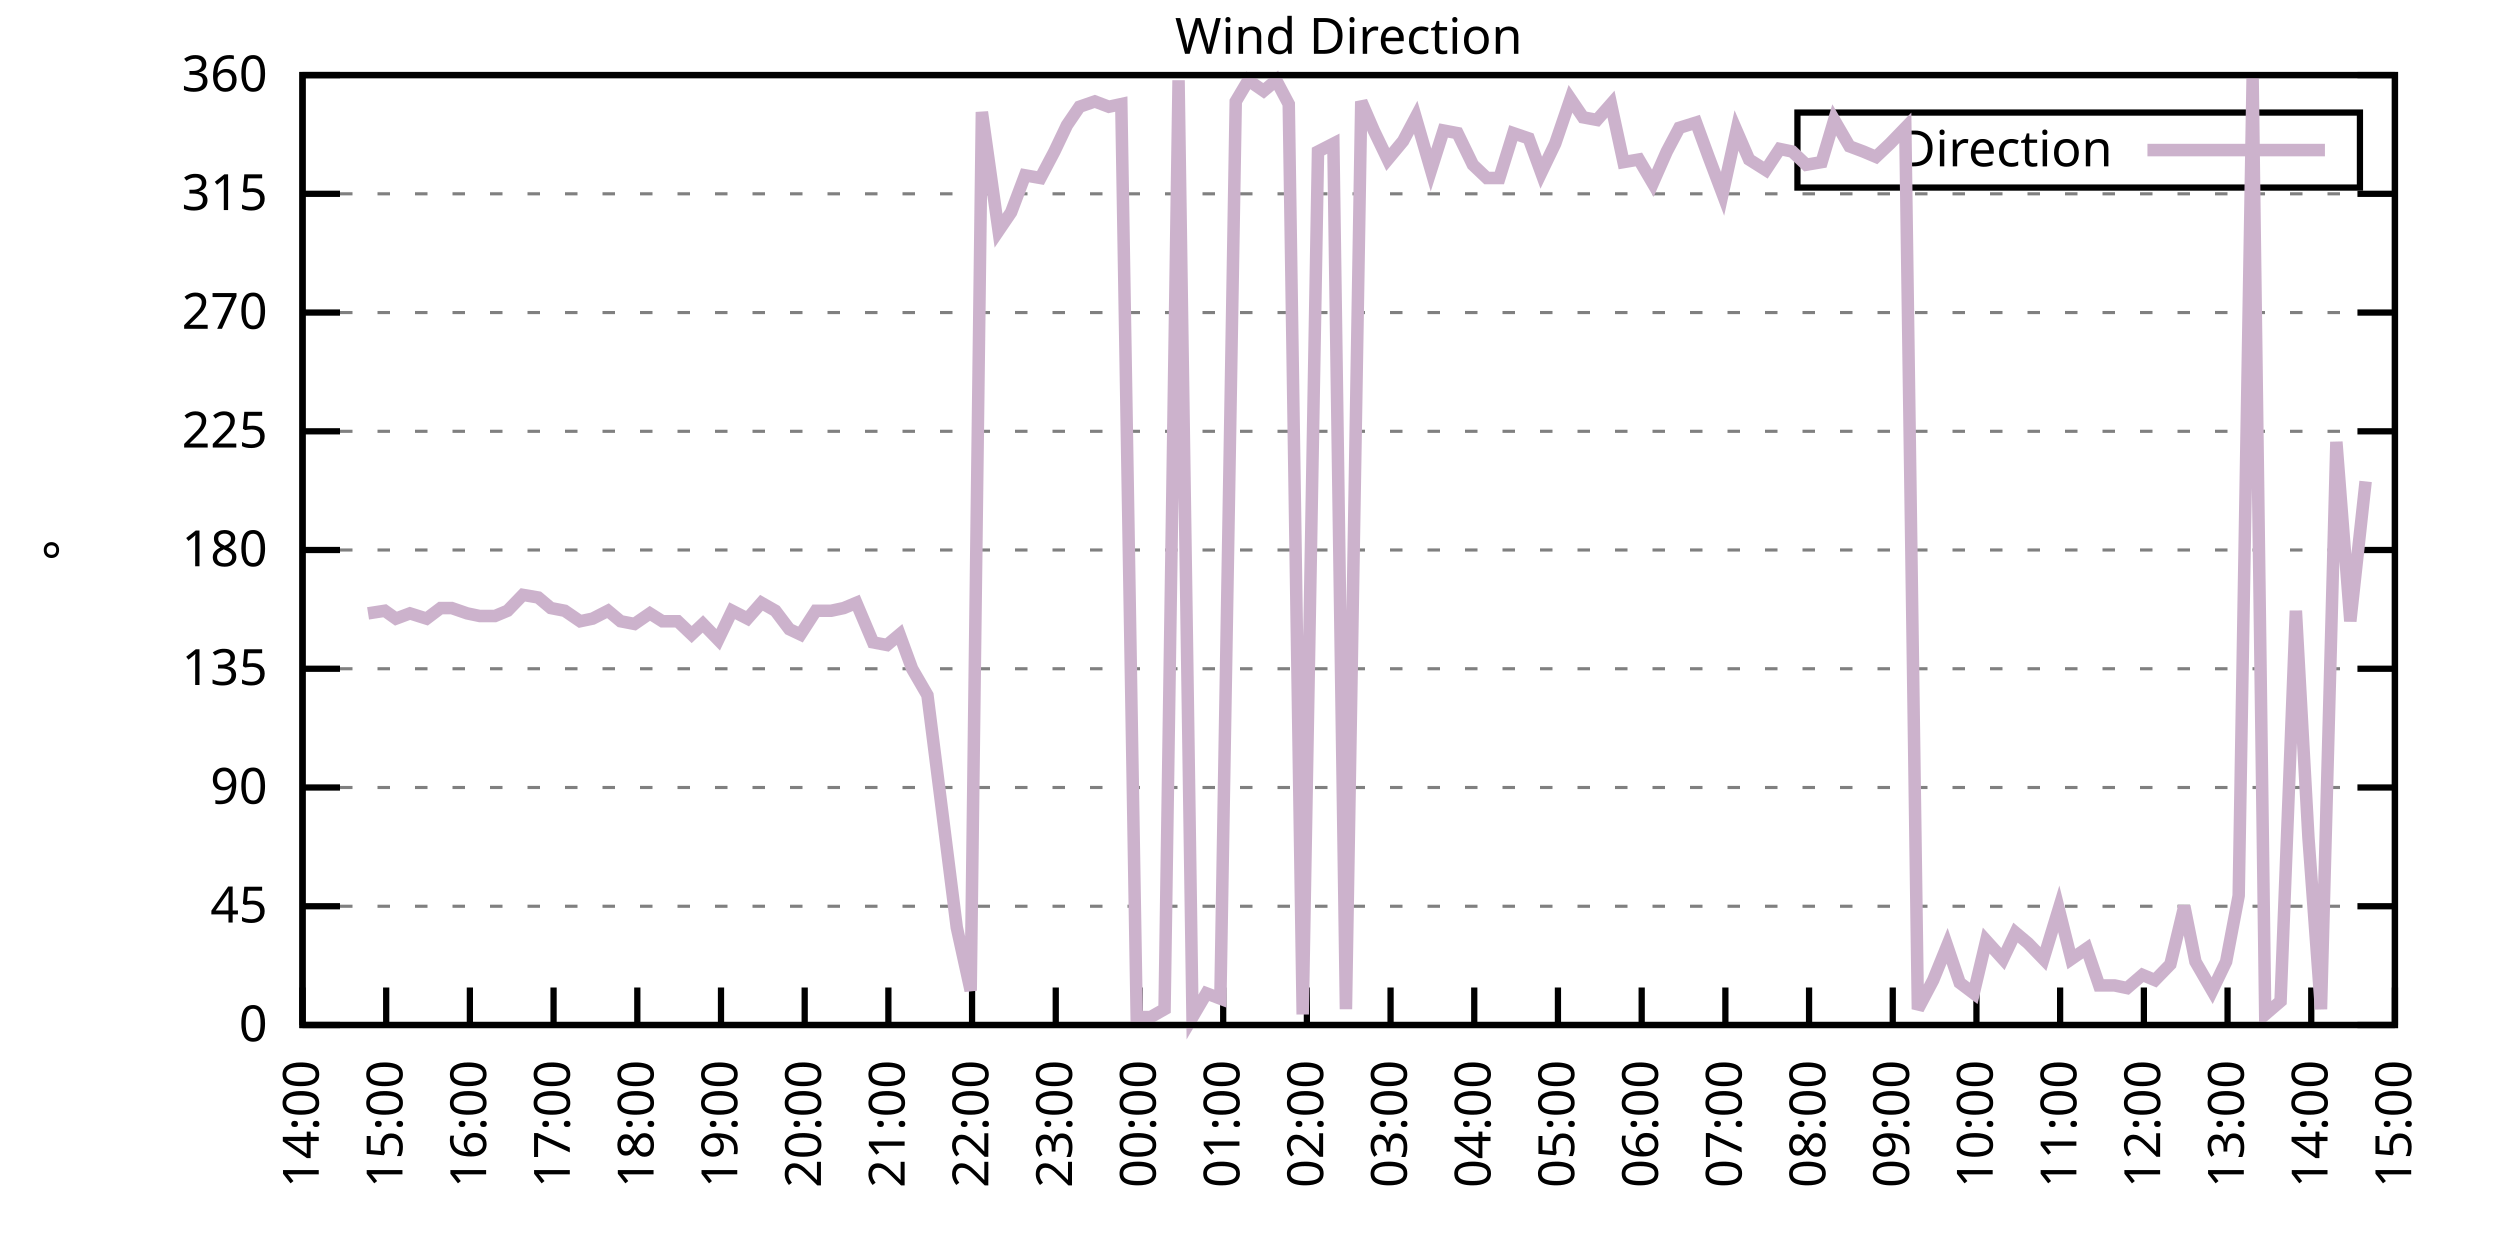
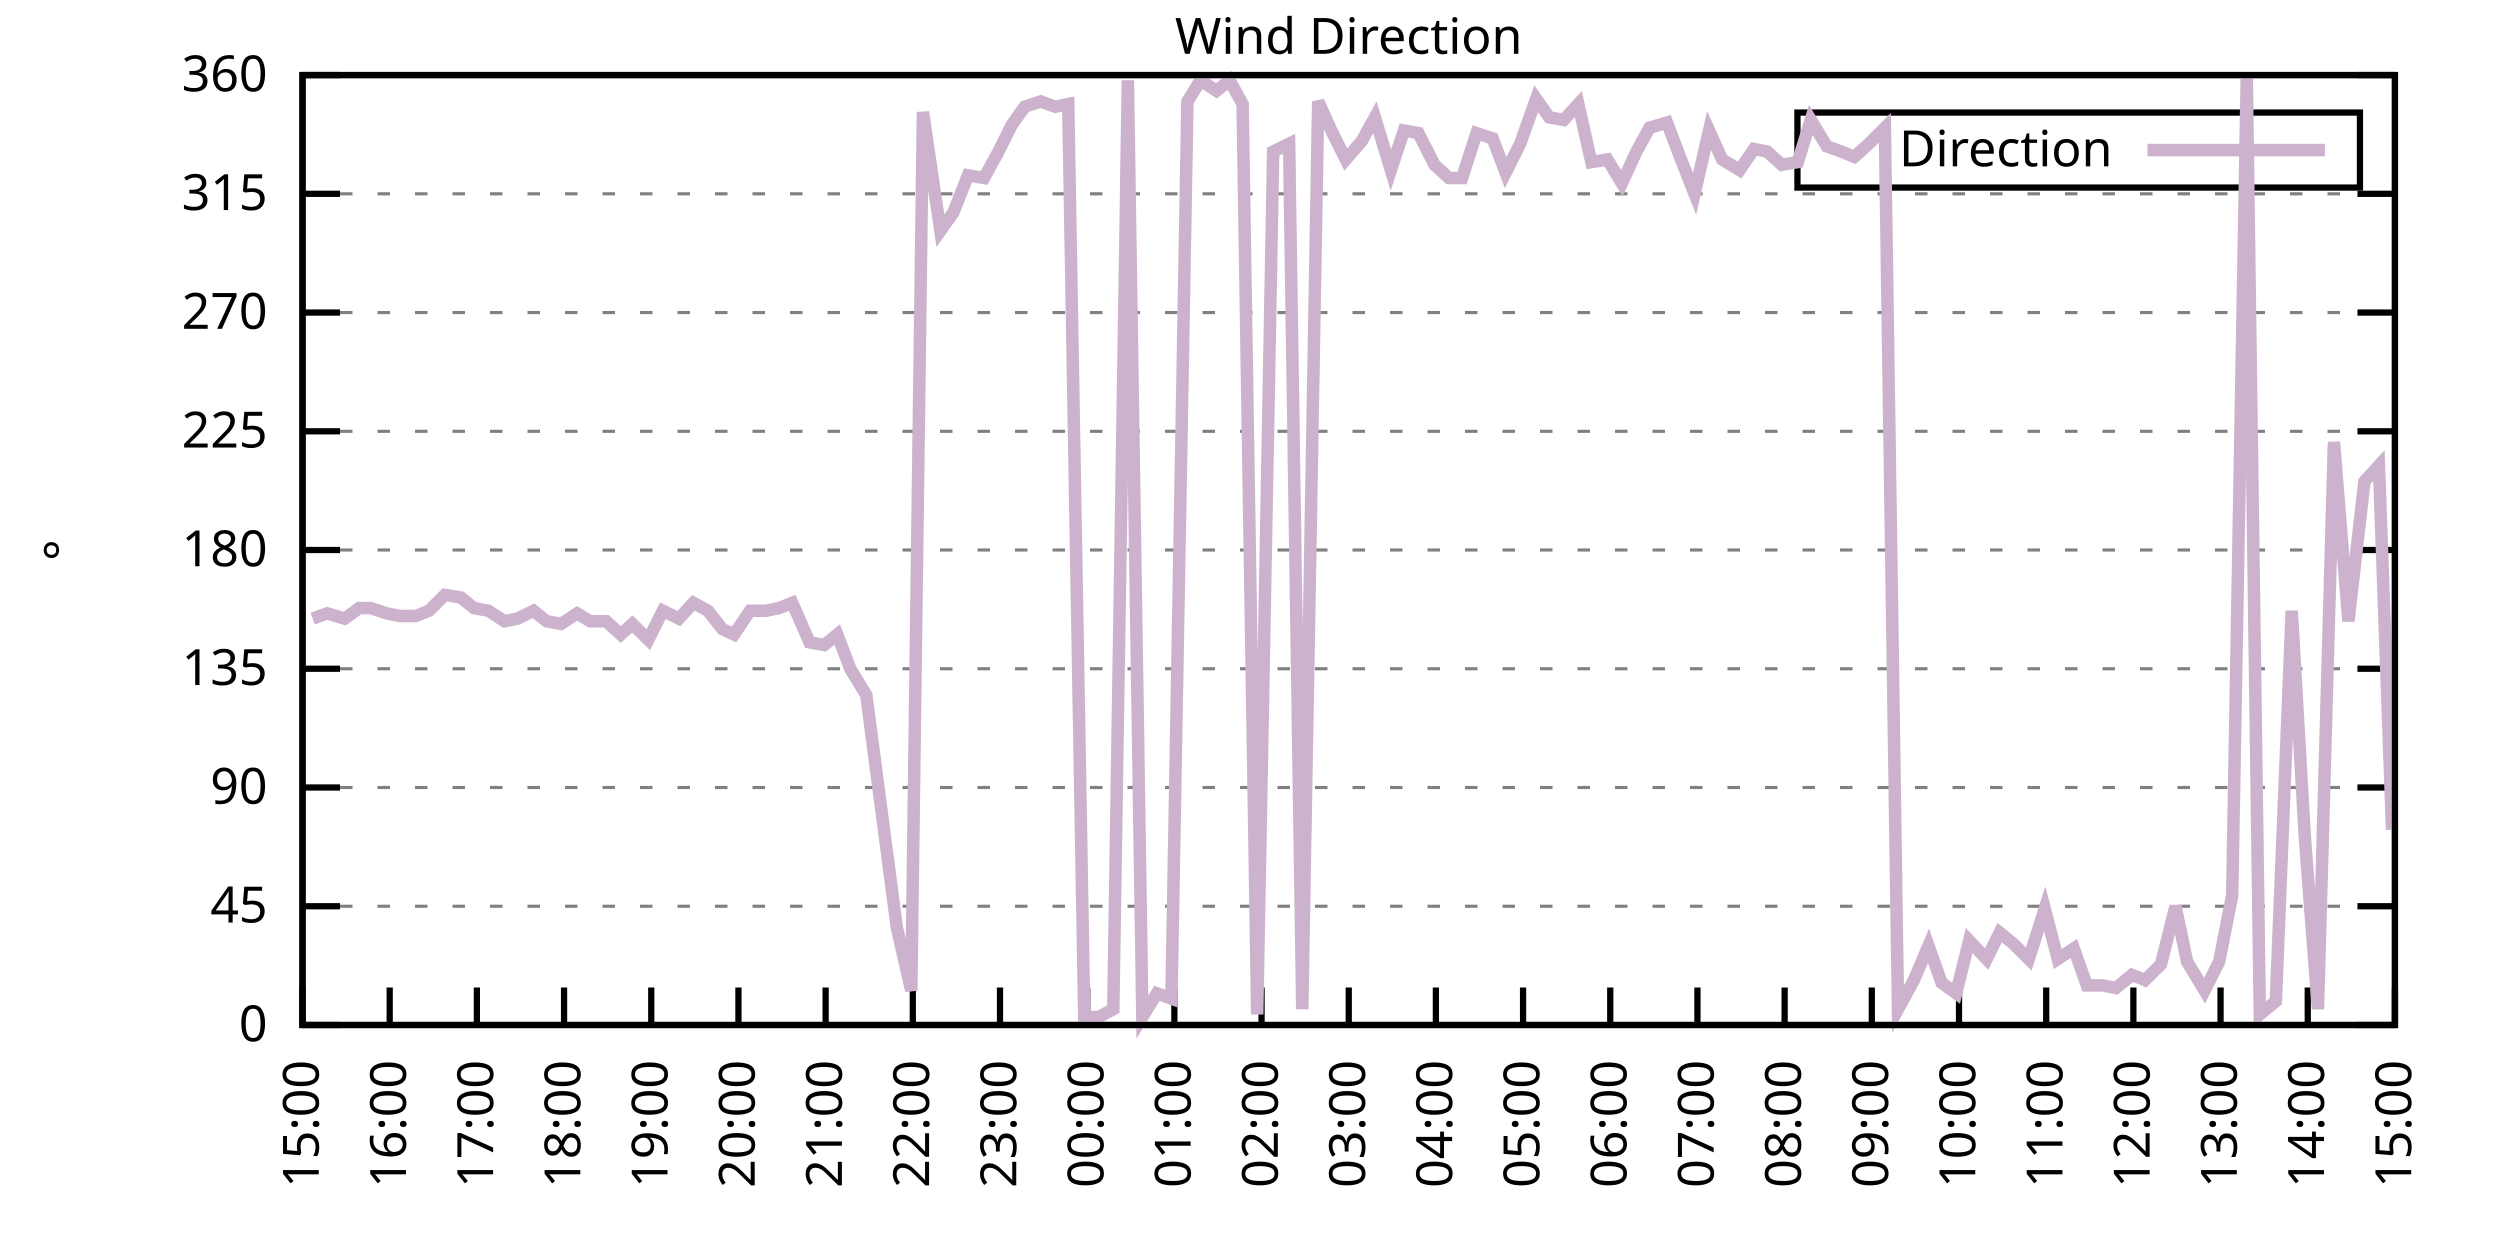
<svg xmlns="http://www.w3.org/2000/svg" xmlns:xlink="http://www.w3.org/1999/xlink" width="400" height="200" viewBox="0 0 400 200">
  <g id="gnuplot_canvas">
    <rect x="0" y="0" width="400" height="200" fill="none" />
    <defs>
      <circle id="gpDot" r="0.5" stroke-width="0.5" stroke="currentColor" />
      <path id="gpPt0" stroke-width="0.333" stroke="currentColor" d="M-1,0 h2 M0,-1 v2" />
      <path id="gpPt1" stroke-width="0.333" stroke="currentColor" d="M-1,-1 L1,1 M1,-1 L-1,1" />
      <path id="gpPt2" stroke-width="0.333" stroke="currentColor" d="M-1,0 L1,0 M0,-1 L0,1 M-1,-1 L1,1 M-1,1 L1,-1" />
      <rect id="gpPt3" stroke-width="0.333" stroke="currentColor" x="-1" y="-1" width="2" height="2" />
      <rect id="gpPt4" stroke-width="0.333" stroke="currentColor" fill="currentColor" x="-1" y="-1" width="2" height="2" />
      <circle id="gpPt5" stroke-width="0.333" stroke="currentColor" cx="0" cy="0" r="1" />
      <use xlink:href="#gpPt5" id="gpPt6" fill="currentColor" stroke="none" />
      <path id="gpPt7" stroke-width="0.333" stroke="currentColor" d="M0,-1.33 L-1.33,0.67 L1.33,0.67 z" />
      <use xlink:href="#gpPt7" id="gpPt8" fill="currentColor" stroke="none" />
      <use xlink:href="#gpPt7" id="gpPt9" stroke="currentColor" transform="rotate(180)" />
      <use xlink:href="#gpPt9" id="gpPt10" fill="currentColor" stroke="none" />
      <use xlink:href="#gpPt3" id="gpPt11" stroke="currentColor" transform="rotate(45)" />
      <use xlink:href="#gpPt11" id="gpPt12" fill="currentColor" stroke="none" />
      <path id="gpPt13" stroke-width="0.333" stroke="currentColor" d="M0,1.330 L1.265,0.411 L0.782,-1.067 L-0.782,-1.076 L-1.265,0.411 z" />
      <use xlink:href="#gpPt13" id="gpPt14" fill="currentColor" stroke="none" />
      <filter id="textbox" filterUnits="objectBoundingBox" x="0" y="0" height="1" width="1">
        <feFlood flood-color="white" flood-opacity="1" result="bgnd" />
        <feComposite in="SourceGraphic" in2="bgnd" operator="atop" />
      </filter>
      <filter id="greybox" filterUnits="objectBoundingBox" x="0" y="0" height="1" width="1">
        <feFlood flood-color="lightgrey" flood-opacity="1" result="grey" />
        <feComposite in="SourceGraphic" in2="grey" operator="atop" />
      </filter>
    </defs>
    <g fill="none" color="white" stroke="currentColor" stroke-width="1.00" stroke-linecap="butt" stroke-linejoin="miter">
</g>
    <g fill="none" color="black" stroke="currentColor" stroke-width="1.00" stroke-linecap="butt" stroke-linejoin="miter">
      <g stroke="none" shape-rendering="crispEdges">
        <polygon fill="rgb(255, 255, 255)" points="48.40,164.00 383.18,164.00 383.18,12.02 48.40,12.02 " />
      </g>
    </g>
    <g fill="none" color="black" stroke="currentColor" stroke-width="1.00" stroke-linecap="butt" stroke-linejoin="miter">
</g>
    <g fill="none" color="black" stroke="black" stroke-width="0.50" stroke-linecap="butt" stroke-linejoin="miter">
</g>
    <g fill="none" color="gray" stroke="currentColor" stroke-width="0.50" stroke-linecap="butt" stroke-linejoin="miter">
      <path stroke="gray" stroke-dasharray="2,4" class="gridline" d="M48.40,164.00 L383.19,164.00  " />
    </g>
    <g fill="none" color="gray" stroke="gray" stroke-width="1.00" stroke-linecap="butt" stroke-linejoin="miter">
</g>
    <g fill="none" color="black" stroke="currentColor" stroke-width="1.00" stroke-linecap="butt" stroke-linejoin="miter">
      <path stroke="black" d="M48.40,164.00 L54.40,164.00 M383.19,164.00 L377.19,164.00  " />
      <g transform="translate(42.80,166.60)" stroke="none" fill="black" font-family="Sans" font-size="8.00" text-anchor="end">
        <text>
          <tspan font-family="Sans"> 0</tspan>
        </text>
      </g>
    </g>
    <g fill="none" color="black" stroke="currentColor" stroke-width="1.00" stroke-linecap="butt" stroke-linejoin="miter">
</g>
    <g fill="none" color="black" stroke="black" stroke-width="0.50" stroke-linecap="butt" stroke-linejoin="miter">
</g>
    <g fill="none" color="gray" stroke="currentColor" stroke-width="0.50" stroke-linecap="butt" stroke-linejoin="miter">
      <path stroke="gray" stroke-dasharray="2,4" class="gridline" d="M48.40,145.00 L383.19,145.00  " />
    </g>
    <g fill="none" color="gray" stroke="gray" stroke-width="1.00" stroke-linecap="butt" stroke-linejoin="miter">
</g>
    <g fill="none" color="black" stroke="currentColor" stroke-width="1.00" stroke-linecap="butt" stroke-linejoin="miter">
      <path stroke="black" d="M48.40,145.00 L54.40,145.00 M383.19,145.00 L377.19,145.00  " />
      <g transform="translate(42.80,147.60)" stroke="none" fill="black" font-family="Sans" font-size="8.00" text-anchor="end">
        <text>
          <tspan font-family="Sans"> 45</tspan>
        </text>
      </g>
    </g>
    <g fill="none" color="black" stroke="currentColor" stroke-width="1.00" stroke-linecap="butt" stroke-linejoin="miter">
</g>
    <g fill="none" color="black" stroke="black" stroke-width="0.50" stroke-linecap="butt" stroke-linejoin="miter">
</g>
    <g fill="none" color="gray" stroke="currentColor" stroke-width="0.50" stroke-linecap="butt" stroke-linejoin="miter">
      <path stroke="gray" stroke-dasharray="2,4" class="gridline" d="M48.40,126.00 L383.19,126.00  " />
    </g>
    <g fill="none" color="gray" stroke="gray" stroke-width="1.00" stroke-linecap="butt" stroke-linejoin="miter">
</g>
    <g fill="none" color="black" stroke="currentColor" stroke-width="1.00" stroke-linecap="butt" stroke-linejoin="miter">
      <path stroke="black" d="M48.40,126.00 L54.40,126.00 M383.19,126.00 L377.19,126.00  " />
      <g transform="translate(42.80,128.60)" stroke="none" fill="black" font-family="Sans" font-size="8.00" text-anchor="end">
        <text>
          <tspan font-family="Sans"> 90</tspan>
        </text>
      </g>
    </g>
    <g fill="none" color="black" stroke="currentColor" stroke-width="1.00" stroke-linecap="butt" stroke-linejoin="miter">
</g>
    <g fill="none" color="black" stroke="black" stroke-width="0.50" stroke-linecap="butt" stroke-linejoin="miter">
</g>
    <g fill="none" color="gray" stroke="currentColor" stroke-width="0.50" stroke-linecap="butt" stroke-linejoin="miter">
      <path stroke="gray" stroke-dasharray="2,4" class="gridline" d="M48.40,107.00 L383.19,107.00  " />
    </g>
    <g fill="none" color="gray" stroke="gray" stroke-width="1.00" stroke-linecap="butt" stroke-linejoin="miter">
</g>
    <g fill="none" color="black" stroke="currentColor" stroke-width="1.00" stroke-linecap="butt" stroke-linejoin="miter">
      <path stroke="black" d="M48.40,107.00 L54.40,107.00 M383.19,107.00 L377.19,107.00  " />
      <g transform="translate(42.80,109.60)" stroke="none" fill="black" font-family="Sans" font-size="8.00" text-anchor="end">
        <text>
          <tspan font-family="Sans"> 135</tspan>
        </text>
      </g>
    </g>
    <g fill="none" color="black" stroke="currentColor" stroke-width="1.00" stroke-linecap="butt" stroke-linejoin="miter">
</g>
    <g fill="none" color="black" stroke="black" stroke-width="0.50" stroke-linecap="butt" stroke-linejoin="miter">
</g>
    <g fill="none" color="gray" stroke="currentColor" stroke-width="0.50" stroke-linecap="butt" stroke-linejoin="miter">
      <path stroke="gray" stroke-dasharray="2,4" class="gridline" d="M48.40,88.00 L383.19,88.00  " />
    </g>
    <g fill="none" color="gray" stroke="gray" stroke-width="1.00" stroke-linecap="butt" stroke-linejoin="miter">
</g>
    <g fill="none" color="black" stroke="currentColor" stroke-width="1.00" stroke-linecap="butt" stroke-linejoin="miter">
      <path stroke="black" d="M48.40,88.00 L54.40,88.00 M383.19,88.00 L377.19,88.00  " />
      <g transform="translate(42.80,90.60)" stroke="none" fill="black" font-family="Sans" font-size="8.00" text-anchor="end">
        <text>
          <tspan font-family="Sans"> 180</tspan>
        </text>
      </g>
    </g>
    <g fill="none" color="black" stroke="currentColor" stroke-width="1.00" stroke-linecap="butt" stroke-linejoin="miter">
</g>
    <g fill="none" color="black" stroke="black" stroke-width="0.50" stroke-linecap="butt" stroke-linejoin="miter">
</g>
    <g fill="none" color="gray" stroke="currentColor" stroke-width="0.50" stroke-linecap="butt" stroke-linejoin="miter">
      <path stroke="gray" stroke-dasharray="2,4" class="gridline" d="M48.40,69.01 L383.19,69.01  " />
    </g>
    <g fill="none" color="gray" stroke="gray" stroke-width="1.00" stroke-linecap="butt" stroke-linejoin="miter">
</g>
    <g fill="none" color="black" stroke="currentColor" stroke-width="1.00" stroke-linecap="butt" stroke-linejoin="miter">
      <path stroke="black" d="M48.40,69.01 L54.40,69.01 M383.19,69.01 L377.19,69.01  " />
      <g transform="translate(42.80,71.61)" stroke="none" fill="black" font-family="Sans" font-size="8.00" text-anchor="end">
        <text>
          <tspan font-family="Sans"> 225</tspan>
        </text>
      </g>
    </g>
    <g fill="none" color="black" stroke="currentColor" stroke-width="1.00" stroke-linecap="butt" stroke-linejoin="miter">
</g>
    <g fill="none" color="black" stroke="black" stroke-width="0.50" stroke-linecap="butt" stroke-linejoin="miter">
</g>
    <g fill="none" color="gray" stroke="currentColor" stroke-width="0.50" stroke-linecap="butt" stroke-linejoin="miter">
      <path stroke="gray" stroke-dasharray="2,4" class="gridline" d="M48.40,50.01 L383.19,50.01  " />
    </g>
    <g fill="none" color="gray" stroke="gray" stroke-width="1.00" stroke-linecap="butt" stroke-linejoin="miter">
</g>
    <g fill="none" color="black" stroke="currentColor" stroke-width="1.00" stroke-linecap="butt" stroke-linejoin="miter">
      <path stroke="black" d="M48.40,50.01 L54.40,50.01 M383.19,50.01 L377.19,50.01  " />
      <g transform="translate(42.80,52.61)" stroke="none" fill="black" font-family="Sans" font-size="8.00" text-anchor="end">
        <text>
          <tspan font-family="Sans"> 270</tspan>
        </text>
      </g>
    </g>
    <g fill="none" color="black" stroke="currentColor" stroke-width="1.00" stroke-linecap="butt" stroke-linejoin="miter">
</g>
    <g fill="none" color="black" stroke="black" stroke-width="0.50" stroke-linecap="butt" stroke-linejoin="miter">
</g>
    <g fill="none" color="gray" stroke="currentColor" stroke-width="0.50" stroke-linecap="butt" stroke-linejoin="miter">
      <path stroke="gray" stroke-dasharray="2,4" class="gridline" d="M48.40,31.01 L383.19,31.01  " />
    </g>
    <g fill="none" color="gray" stroke="gray" stroke-width="1.00" stroke-linecap="butt" stroke-linejoin="miter">
</g>
    <g fill="none" color="black" stroke="currentColor" stroke-width="1.00" stroke-linecap="butt" stroke-linejoin="miter">
      <path stroke="black" d="M48.40,31.01 L54.40,31.01 M383.19,31.01 L377.19,31.01  " />
      <g transform="translate(42.80,33.61)" stroke="none" fill="black" font-family="Sans" font-size="8.00" text-anchor="end">
        <text>
          <tspan font-family="Sans"> 315</tspan>
        </text>
      </g>
    </g>
    <g fill="none" color="black" stroke="currentColor" stroke-width="1.00" stroke-linecap="butt" stroke-linejoin="miter">
</g>
    <g fill="none" color="black" stroke="black" stroke-width="0.50" stroke-linecap="butt" stroke-linejoin="miter">
</g>
    <g fill="none" color="gray" stroke="currentColor" stroke-width="0.50" stroke-linecap="butt" stroke-linejoin="miter">
      <path stroke="gray" stroke-dasharray="2,4" class="gridline" d="M48.40,12.01 L383.19,12.01  " />
    </g>
    <g fill="none" color="gray" stroke="gray" stroke-width="1.00" stroke-linecap="butt" stroke-linejoin="miter">
</g>
    <g fill="none" color="black" stroke="currentColor" stroke-width="1.00" stroke-linecap="butt" stroke-linejoin="miter">
      <path stroke="black" d="M48.40,12.01 L54.40,12.01 M383.19,12.01 L377.19,12.01  " />
      <g transform="translate(42.80,14.61)" stroke="none" fill="black" font-family="Sans" font-size="8.00" text-anchor="end">
        <text>
          <tspan font-family="Sans"> 360</tspan>
        </text>
      </g>
    </g>
    <g fill="none" color="black" stroke="currentColor" stroke-width="1.00" stroke-linecap="butt" stroke-linejoin="miter">
      <path stroke="black" d="M48.40,164.00 L48.40,158.00  " />
      <g transform="translate(51.00,169.60) rotate(270.00)" stroke="none" fill="black" font-family="Sans" font-size="8.00" text-anchor="end">
        <text>
-           <tspan font-family="Sans">14:00</tspan>
-         </text>
-       </g>
-     </g>
-     <g fill="none" color="black" stroke="currentColor" stroke-width="1.00" stroke-linecap="butt" stroke-linejoin="miter">
-       <path stroke="black" d="M61.79,164.00 L61.79,158.00  " />
-       <g transform="translate(64.39,169.60) rotate(270.00)" stroke="none" fill="black" font-family="Sans" font-size="8.00" text-anchor="end">
-         <text>
          <tspan font-family="Sans">15:00</tspan>
        </text>
      </g>
    </g>
    <g fill="none" color="black" stroke="currentColor" stroke-width="1.00" stroke-linecap="butt" stroke-linejoin="miter">
-       <path stroke="black" d="M75.18,164.00 L75.18,158.00  " />
-       <g transform="translate(77.78,169.60) rotate(270.00)" stroke="none" fill="black" font-family="Sans" font-size="8.00" text-anchor="end">
+       <path stroke="black" d="M62.35,164.00 L62.35,158.00  " />
+       <g transform="translate(64.95,169.60) rotate(270.00)" stroke="none" fill="black" font-family="Sans" font-size="8.00" text-anchor="end">
        <text>
          <tspan font-family="Sans">16:00</tspan>
        </text>
      </g>
    </g>
    <g fill="none" color="black" stroke="currentColor" stroke-width="1.00" stroke-linecap="butt" stroke-linejoin="miter">
-       <path stroke="black" d="M88.57,164.00 L88.57,158.00  " />
-       <g transform="translate(91.17,169.60) rotate(270.00)" stroke="none" fill="black" font-family="Sans" font-size="8.00" text-anchor="end">
+       <path stroke="black" d="M76.30,164.00 L76.30,158.00  " />
+       <g transform="translate(78.90,169.60) rotate(270.00)" stroke="none" fill="black" font-family="Sans" font-size="8.00" text-anchor="end">
        <text>
          <tspan font-family="Sans">17:00</tspan>
        </text>
      </g>
    </g>
    <g fill="none" color="black" stroke="currentColor" stroke-width="1.00" stroke-linecap="butt" stroke-linejoin="miter">
-       <path stroke="black" d="M101.97,164.00 L101.97,158.00  " />
-       <g transform="translate(104.57,169.60) rotate(270.00)" stroke="none" fill="black" font-family="Sans" font-size="8.00" text-anchor="end">
+       <path stroke="black" d="M90.25,164.00 L90.25,158.00  " />
+       <g transform="translate(92.85,169.60) rotate(270.00)" stroke="none" fill="black" font-family="Sans" font-size="8.00" text-anchor="end">
        <text>
          <tspan font-family="Sans">18:00</tspan>
        </text>
      </g>
    </g>
    <g fill="none" color="black" stroke="currentColor" stroke-width="1.00" stroke-linecap="butt" stroke-linejoin="miter">
-       <path stroke="black" d="M115.36,164.00 L115.36,158.00  " />
-       <g transform="translate(117.96,169.60) rotate(270.00)" stroke="none" fill="black" font-family="Sans" font-size="8.00" text-anchor="end">
+       <path stroke="black" d="M104.20,164.00 L104.20,158.00  " />
+       <g transform="translate(106.80,169.60) rotate(270.00)" stroke="none" fill="black" font-family="Sans" font-size="8.00" text-anchor="end">
        <text>
          <tspan font-family="Sans">19:00</tspan>
        </text>
      </g>
    </g>
    <g fill="none" color="black" stroke="currentColor" stroke-width="1.00" stroke-linecap="butt" stroke-linejoin="miter">
-       <path stroke="black" d="M128.75,164.00 L128.75,158.00  " />
-       <g transform="translate(131.35,169.60) rotate(270.00)" stroke="none" fill="black" font-family="Sans" font-size="8.00" text-anchor="end">
+       <path stroke="black" d="M118.15,164.00 L118.15,158.00  " />
+       <g transform="translate(120.75,169.60) rotate(270.00)" stroke="none" fill="black" font-family="Sans" font-size="8.00" text-anchor="end">
        <text>
          <tspan font-family="Sans">20:00</tspan>
        </text>
      </g>
    </g>
    <g fill="none" color="black" stroke="currentColor" stroke-width="1.00" stroke-linecap="butt" stroke-linejoin="miter">
-       <path stroke="black" d="M142.14,164.00 L142.14,158.00  " />
-       <g transform="translate(144.74,169.60) rotate(270.00)" stroke="none" fill="black" font-family="Sans" font-size="8.00" text-anchor="end">
+       <path stroke="black" d="M132.10,164.00 L132.10,158.00  " />
+       <g transform="translate(134.70,169.60) rotate(270.00)" stroke="none" fill="black" font-family="Sans" font-size="8.00" text-anchor="end">
        <text>
          <tspan font-family="Sans">21:00</tspan>
        </text>
      </g>
    </g>
    <g fill="none" color="black" stroke="currentColor" stroke-width="1.00" stroke-linecap="butt" stroke-linejoin="miter">
-       <path stroke="black" d="M155.53,164.00 L155.53,158.00  " />
-       <g transform="translate(158.13,169.60) rotate(270.00)" stroke="none" fill="black" font-family="Sans" font-size="8.00" text-anchor="end">
+       <path stroke="black" d="M146.05,164.00 L146.05,158.00  " />
+       <g transform="translate(148.65,169.60) rotate(270.00)" stroke="none" fill="black" font-family="Sans" font-size="8.00" text-anchor="end">
        <text>
          <tspan font-family="Sans">22:00</tspan>
        </text>
      </g>
    </g>
    <g fill="none" color="black" stroke="currentColor" stroke-width="1.00" stroke-linecap="butt" stroke-linejoin="miter">
-       <path stroke="black" d="M168.92,164.00 L168.92,158.00  " />
-       <g transform="translate(171.52,169.60) rotate(270.00)" stroke="none" fill="black" font-family="Sans" font-size="8.00" text-anchor="end">
+       <path stroke="black" d="M160.00,164.00 L160.00,158.00  " />
+       <g transform="translate(162.60,169.60) rotate(270.00)" stroke="none" fill="black" font-family="Sans" font-size="8.00" text-anchor="end">
        <text>
          <tspan font-family="Sans">23:00</tspan>
        </text>
      </g>
    </g>
    <g fill="none" color="black" stroke="currentColor" stroke-width="1.00" stroke-linecap="butt" stroke-linejoin="miter">
-       <path stroke="black" d="M182.32,164.00 L182.32,158.00  " />
-       <g transform="translate(184.92,169.60) rotate(270.00)" stroke="none" fill="black" font-family="Sans" font-size="8.00" text-anchor="end">
+       <path stroke="black" d="M173.95,164.00 L173.95,158.00  " />
+       <g transform="translate(176.55,169.60) rotate(270.00)" stroke="none" fill="black" font-family="Sans" font-size="8.00" text-anchor="end">
        <text>
          <tspan font-family="Sans">00:00</tspan>
        </text>
      </g>
    </g>
    <g fill="none" color="black" stroke="currentColor" stroke-width="1.00" stroke-linecap="butt" stroke-linejoin="miter">
-       <path stroke="black" d="M195.71,164.00 L195.71,158.00  " />
-       <g transform="translate(198.31,169.60) rotate(270.00)" stroke="none" fill="black" font-family="Sans" font-size="8.00" text-anchor="end">
+       <path stroke="black" d="M187.90,164.00 L187.90,158.00  " />
+       <g transform="translate(190.50,169.60) rotate(270.00)" stroke="none" fill="black" font-family="Sans" font-size="8.00" text-anchor="end">
        <text>
          <tspan font-family="Sans">01:00</tspan>
        </text>
      </g>
    </g>
    <g fill="none" color="black" stroke="currentColor" stroke-width="1.00" stroke-linecap="butt" stroke-linejoin="miter">
-       <path stroke="black" d="M209.10,164.00 L209.10,158.00  " />
-       <g transform="translate(211.70,169.60) rotate(270.00)" stroke="none" fill="black" font-family="Sans" font-size="8.00" text-anchor="end">
+       <path stroke="black" d="M201.85,164.00 L201.85,158.00  " />
+       <g transform="translate(204.45,169.60) rotate(270.00)" stroke="none" fill="black" font-family="Sans" font-size="8.00" text-anchor="end">
        <text>
          <tspan font-family="Sans">02:00</tspan>
        </text>
      </g>
    </g>
    <g fill="none" color="black" stroke="currentColor" stroke-width="1.00" stroke-linecap="butt" stroke-linejoin="miter">
-       <path stroke="black" d="M222.49,164.00 L222.49,158.00  " />
-       <g transform="translate(225.09,169.60) rotate(270.00)" stroke="none" fill="black" font-family="Sans" font-size="8.00" text-anchor="end">
+       <path stroke="black" d="M215.80,164.00 L215.80,158.00  " />
+       <g transform="translate(218.40,169.60) rotate(270.00)" stroke="none" fill="black" font-family="Sans" font-size="8.00" text-anchor="end">
        <text>
          <tspan font-family="Sans">03:00</tspan>
        </text>
      </g>
    </g>
    <g fill="none" color="black" stroke="currentColor" stroke-width="1.00" stroke-linecap="butt" stroke-linejoin="miter">
-       <path stroke="black" d="M235.88,164.00 L235.88,158.00  " />
-       <g transform="translate(238.48,169.60) rotate(270.00)" stroke="none" fill="black" font-family="Sans" font-size="8.00" text-anchor="end">
+       <path stroke="black" d="M229.74,164.00 L229.74,158.00  " />
+       <g transform="translate(232.34,169.60) rotate(270.00)" stroke="none" fill="black" font-family="Sans" font-size="8.00" text-anchor="end">
        <text>
          <tspan font-family="Sans">04:00</tspan>
        </text>
      </g>
    </g>
    <g fill="none" color="black" stroke="currentColor" stroke-width="1.00" stroke-linecap="butt" stroke-linejoin="miter">
-       <path stroke="black" d="M249.27,164.00 L249.27,158.00  " />
-       <g transform="translate(251.87,169.60) rotate(270.00)" stroke="none" fill="black" font-family="Sans" font-size="8.00" text-anchor="end">
+       <path stroke="black" d="M243.69,164.00 L243.69,158.00  " />
+       <g transform="translate(246.29,169.60) rotate(270.00)" stroke="none" fill="black" font-family="Sans" font-size="8.00" text-anchor="end">
        <text>
          <tspan font-family="Sans">05:00</tspan>
        </text>
      </g>
    </g>
    <g fill="none" color="black" stroke="currentColor" stroke-width="1.00" stroke-linecap="butt" stroke-linejoin="miter">
-       <path stroke="black" d="M262.67,164.00 L262.67,158.00  " />
-       <g transform="translate(265.27,169.60) rotate(270.00)" stroke="none" fill="black" font-family="Sans" font-size="8.00" text-anchor="end">
+       <path stroke="black" d="M257.64,164.00 L257.64,158.00  " />
+       <g transform="translate(260.24,169.60) rotate(270.00)" stroke="none" fill="black" font-family="Sans" font-size="8.00" text-anchor="end">
        <text>
          <tspan font-family="Sans">06:00</tspan>
        </text>
      </g>
    </g>
    <g fill="none" color="black" stroke="currentColor" stroke-width="1.00" stroke-linecap="butt" stroke-linejoin="miter">
-       <path stroke="black" d="M276.06,164.00 L276.06,158.00  " />
-       <g transform="translate(278.66,169.60) rotate(270.00)" stroke="none" fill="black" font-family="Sans" font-size="8.00" text-anchor="end">
+       <path stroke="black" d="M271.59,164.00 L271.59,158.00  " />
+       <g transform="translate(274.19,169.60) rotate(270.00)" stroke="none" fill="black" font-family="Sans" font-size="8.00" text-anchor="end">
        <text>
          <tspan font-family="Sans">07:00</tspan>
        </text>
      </g>
    </g>
    <g fill="none" color="black" stroke="currentColor" stroke-width="1.00" stroke-linecap="butt" stroke-linejoin="miter">
-       <path stroke="black" d="M289.45,164.00 L289.45,158.00  " />
-       <g transform="translate(292.05,169.60) rotate(270.00)" stroke="none" fill="black" font-family="Sans" font-size="8.00" text-anchor="end">
+       <path stroke="black" d="M285.54,164.00 L285.54,158.00  " />
+       <g transform="translate(288.14,169.60) rotate(270.00)" stroke="none" fill="black" font-family="Sans" font-size="8.00" text-anchor="end">
        <text>
          <tspan font-family="Sans">08:00</tspan>
        </text>
      </g>
    </g>
    <g fill="none" color="black" stroke="currentColor" stroke-width="1.00" stroke-linecap="butt" stroke-linejoin="miter">
-       <path stroke="black" d="M302.84,164.00 L302.84,158.00  " />
-       <g transform="translate(305.44,169.60) rotate(270.00)" stroke="none" fill="black" font-family="Sans" font-size="8.00" text-anchor="end">
+       <path stroke="black" d="M299.49,164.00 L299.49,158.00  " />
+       <g transform="translate(302.09,169.60) rotate(270.00)" stroke="none" fill="black" font-family="Sans" font-size="8.00" text-anchor="end">
        <text>
          <tspan font-family="Sans">09:00</tspan>
        </text>
      </g>
    </g>
    <g fill="none" color="black" stroke="currentColor" stroke-width="1.00" stroke-linecap="butt" stroke-linejoin="miter">
-       <path stroke="black" d="M316.23,164.00 L316.23,158.00  " />
-       <g transform="translate(318.83,169.60) rotate(270.00)" stroke="none" fill="black" font-family="Sans" font-size="8.00" text-anchor="end">
+       <path stroke="black" d="M313.44,164.00 L313.44,158.00  " />
+       <g transform="translate(316.04,169.60) rotate(270.00)" stroke="none" fill="black" font-family="Sans" font-size="8.00" text-anchor="end">
        <text>
          <tspan font-family="Sans">10:00</tspan>
        </text>
      </g>
    </g>
    <g fill="none" color="black" stroke="currentColor" stroke-width="1.00" stroke-linecap="butt" stroke-linejoin="miter">
-       <path stroke="black" d="M329.62,164.00 L329.62,158.00  " />
-       <g transform="translate(332.22,169.60) rotate(270.00)" stroke="none" fill="black" font-family="Sans" font-size="8.00" text-anchor="end">
+       <path stroke="black" d="M327.39,164.00 L327.39,158.00  " />
+       <g transform="translate(329.99,169.60) rotate(270.00)" stroke="none" fill="black" font-family="Sans" font-size="8.00" text-anchor="end">
        <text>
          <tspan font-family="Sans">11:00</tspan>
        </text>
      </g>
    </g>
    <g fill="none" color="black" stroke="currentColor" stroke-width="1.00" stroke-linecap="butt" stroke-linejoin="miter">
-       <path stroke="black" d="M343.02,164.00 L343.02,158.00  " />
-       <g transform="translate(345.62,169.60) rotate(270.00)" stroke="none" fill="black" font-family="Sans" font-size="8.00" text-anchor="end">
+       <path stroke="black" d="M341.34,164.00 L341.34,158.00  " />
+       <g transform="translate(343.94,169.60) rotate(270.00)" stroke="none" fill="black" font-family="Sans" font-size="8.00" text-anchor="end">
        <text>
          <tspan font-family="Sans">12:00</tspan>
        </text>
      </g>
    </g>
    <g fill="none" color="black" stroke="currentColor" stroke-width="1.00" stroke-linecap="butt" stroke-linejoin="miter">
-       <path stroke="black" d="M356.41,164.00 L356.41,158.00  " />
-       <g transform="translate(359.01,169.60) rotate(270.00)" stroke="none" fill="black" font-family="Sans" font-size="8.00" text-anchor="end">
+       <path stroke="black" d="M355.29,164.00 L355.29,158.00  " />
+       <g transform="translate(357.89,169.60) rotate(270.00)" stroke="none" fill="black" font-family="Sans" font-size="8.00" text-anchor="end">
        <text>
          <tspan font-family="Sans">13:00</tspan>
        </text>
      </g>
    </g>
    <g fill="none" color="black" stroke="currentColor" stroke-width="1.00" stroke-linecap="butt" stroke-linejoin="miter">
-       <path stroke="black" d="M369.80,164.00 L369.80,158.00  " />
-       <g transform="translate(372.40,169.60) rotate(270.00)" stroke="none" fill="black" font-family="Sans" font-size="8.00" text-anchor="end">
+       <path stroke="black" d="M369.24,164.00 L369.24,158.00  " />
+       <g transform="translate(371.84,169.60) rotate(270.00)" stroke="none" fill="black" font-family="Sans" font-size="8.00" text-anchor="end">
        <text>
          <tspan font-family="Sans">14:00</tspan>
        </text>
      </g>
    </g>
    <g fill="none" color="black" stroke="currentColor" stroke-width="1.00" stroke-linecap="butt" stroke-linejoin="miter">
      <path stroke="black" d="M383.19,164.00 L383.19,158.00  " />
      <g transform="translate(385.79,169.60) rotate(270.00)" stroke="none" fill="black" font-family="Sans" font-size="8.00" text-anchor="end">
        <text>
          <tspan font-family="Sans">15:00</tspan>
        </text>
      </g>
    </g>
    <g fill="none" color="black" stroke="currentColor" stroke-width="1.00" stroke-linecap="butt" stroke-linejoin="miter">
</g>
    <g fill="none" color="black" stroke="currentColor" stroke-width="1.00" stroke-linecap="butt" stroke-linejoin="miter">
      <path stroke="black" d="M48.40,12.01 L48.40,164.00 L383.19,164.00 L383.19,12.01 L48.40,12.01 Z  " />
    </g>
    <g fill="none" color="black" stroke="currentColor" stroke-width="1.00" stroke-linecap="butt" stroke-linejoin="miter">
</g>
    <g fill="none" color="black" stroke="currentColor" stroke-width="1.00" stroke-linecap="butt" stroke-linejoin="miter">
      <path stroke="black" d="M287.59,30.01 L287.59,18.01 L377.59,18.01 L377.59,30.01 L287.59,30.01 Z  " />
    </g>
    <g id="Wind_direction_plot_1">
      <g fill="none" color="white" stroke="black" stroke-width="2.00" stroke-linecap="butt" stroke-linejoin="miter">
</g>
      <g fill="none" color="black" stroke="currentColor" stroke-width="2.00" stroke-linecap="butt" stroke-linejoin="miter">
        <g transform="translate(337.99,26.61)" stroke="none" fill="black" font-family="Sans" font-size="8.00" text-anchor="end">
          <text>
            <tspan font-family="Sans">Direction</tspan>
          </text>
        </g>
      </g>
      <g fill="none" color="black" stroke="currentColor" stroke-width="2.00" stroke-linecap="butt" stroke-linejoin="miter">
-         <path stroke="rgb(204, 178, 204)" d="M343.59,24.01 L371.99,24.01 M58.89,98.14 L61.57,97.72 L63.35,98.98 L65.59,98.14 L68.26,98.98 L70.50,97.29   L72.28,97.29 L74.74,98.14 L76.75,98.56 L79.20,98.56 L81.21,97.72 L83.66,95.18 L86.12,95.60 L88.13,97.29   L90.36,97.72 L92.82,99.40 L94.82,98.98 L97.28,97.72 L99.29,99.40 L101.52,99.83 L103.98,98.14 L105.98,99.40   L108.44,99.40 L110.67,101.52 L112.46,99.83 L114.91,102.36 L117.14,97.72 L119.60,98.98 L121.83,96.45 L124.06,97.72   L126.29,100.67 L128.08,101.52 L130.54,97.72 L132.99,97.72 L135.00,97.29 L137.01,96.45 L139.69,102.78 L141.92,103.20   L143.93,101.52 L145.94,107.00 L148.39,111.23 L150.85,130.65 L153.08,148.38 L155.31,158.51 L157.10,17.92 L159.77,36.92   L161.78,33.96 L164.01,28.05 L166.47,28.48 L168.70,24.25 L170.71,20.03 L172.72,17.08 L175.17,16.23 L177.41,17.08   L179.41,16.65 L181.87,162.73 L184.10,162.73 L186.33,161.47 L188.57,12.85 L190.80,162.73 L193.03,158.93 L195.26,159.78   L197.72,16.23 L199.73,12.85 L202.18,14.54 L204.19,12.85 L206.20,16.65 L208.43,162.31 L210.88,24.25 L213.34,22.99   L215.35,161.47 L217.80,16.23 L219.81,20.88 L222.04,25.52 L224.50,22.56 L226.51,18.77 L228.96,27.21 L230.97,20.88   L233.20,21.30 L235.66,26.36 L237.89,28.48 L239.90,28.48 L242.13,21.30 L244.59,22.14 L246.60,27.63 L248.83,22.99   L251.28,15.81 L253.29,18.77 L255.52,19.19 L257.76,16.65 L259.76,25.94 L262.22,25.52 L264.45,29.32 L266.68,24.25   L268.69,20.45 L271.37,19.61 L273.38,25.10 L275.61,31.01 L277.84,20.88 L279.85,25.52 L282.53,27.21 L284.76,23.83   L286.77,24.25 L289.00,26.36 L291.46,25.94 L293.47,19.19 L295.92,23.41 L298.15,24.25 L300.16,25.10 L302.39,22.99   L304.85,20.45 L306.86,161.47 L309.31,156.82 L311.54,151.33 L313.55,157.24 L315.79,158.93 L317.79,150.49 L320.47,153.45   L322.48,149.22 L324.49,150.91 L326.95,153.45 L329.40,145.42 L331.41,153.45 L333.86,151.76 L335.87,157.67 L338.33,157.67   L340.34,158.09 L342.79,155.98 L344.80,156.82 L347.26,154.29 L349.49,145.00 L351.27,153.87 L353.95,158.51 L356.18,153.87   L358.19,143.31 L360.42,12.43 L362.43,162.31 L364.89,160.20 L367.34,97.72 L369.35,134.02 L371.36,161.47 L373.82,70.70   L376.05,99.40 L378.50,77.03  " />
+         <path stroke="rgb(204, 178, 204)" d="M343.59,24.01 L371.99,24.01 M50.03,98.98 L52.35,98.14 L55.14,98.98 L57.47,97.29 L59.33,97.29 L61.88,98.14   L63.98,98.56 L66.53,98.56 L68.63,97.72 L71.18,95.18 L73.74,95.60 L75.83,97.29 L78.16,97.72 L80.72,99.40   L82.81,98.98 L85.37,97.72 L87.46,99.40 L89.78,99.83 L92.34,98.14 L94.43,99.40 L96.99,99.40 L99.32,101.52   L101.18,99.83 L103.73,102.36 L106.06,97.72 L108.62,98.98 L110.94,96.45 L113.27,97.72 L115.59,100.67 L117.45,101.52   L120.01,97.72 L122.57,97.72 L124.66,97.29 L126.75,96.45 L129.54,102.78 L131.87,103.20 L133.96,101.52 L136.05,107.00   L138.61,111.23 L141.16,130.65 L143.49,148.38 L145.81,158.51 L147.67,17.92 L150.46,36.92 L152.56,33.96 L154.88,28.05   L157.44,28.48 L159.76,24.25 L161.86,20.03 L163.95,17.08 L166.51,16.23 L168.83,17.08 L170.92,16.65 L173.48,162.73   L175.81,162.73 L178.13,161.47 L180.46,12.85 L182.78,162.73 L185.11,158.93 L187.43,159.78 L189.99,16.23 L192.08,12.85   L194.64,14.54 L196.73,12.85 L198.82,16.65 L201.15,162.31 L203.71,24.25 L206.26,22.99 L208.36,161.47 L210.91,16.23   L213.01,20.88 L215.33,25.52 L217.89,22.56 L219.98,18.77 L222.54,27.21 L224.63,20.88 L226.95,21.30 L229.51,26.36   L231.84,28.48 L233.93,28.48 L236.25,21.30 L238.81,22.14 L240.90,27.63 L243.23,22.99 L245.79,15.81 L247.88,18.77   L250.20,19.19 L252.53,16.65 L254.62,25.94 L257.18,25.52 L259.50,29.32 L261.83,24.25 L263.92,20.45 L266.71,19.61   L268.80,25.10 L271.13,31.01 L273.45,20.88 L275.55,25.52 L278.34,27.21 L280.66,23.83 L282.75,24.25 L285.08,26.36   L287.64,25.94 L289.73,19.19 L292.29,23.41 L294.61,24.25 L296.70,25.10 L299.03,22.99 L301.58,20.45 L303.68,161.47   L306.23,156.82 L308.56,151.33 L310.65,157.24 L312.98,158.93 L315.07,150.49 L317.86,153.45 L319.95,149.22 L322.04,150.91   L324.60,153.45 L327.16,145.42 L329.25,153.45 L331.81,151.76 L333.90,157.67 L336.46,157.67 L338.55,158.09 L341.11,155.98   L343.20,156.82 L345.76,154.29 L348.08,145.00 L349.94,153.87 L352.73,158.51 L355.06,153.87 L357.15,143.31 L359.48,12.43   L361.57,162.31 L364.13,160.20 L366.68,97.72 L368.78,134.02 L370.87,161.47 L373.43,70.70 L375.75,99.40 L378.31,77.03   L380.63,74.49 L382.73,132.76  " />
      </g>
    </g>
    <g fill="none" color="black" stroke="currentColor" stroke-width="2.00" stroke-linecap="butt" stroke-linejoin="miter">
</g>
    <g fill="none" color="black" stroke="black" stroke-width="1.00" stroke-linecap="butt" stroke-linejoin="miter">
</g>
    <g fill="none" color="black" stroke="currentColor" stroke-width="1.00" stroke-linecap="butt" stroke-linejoin="miter">
      <path stroke="black" d="M48.40,12.01 L48.40,164.00 L383.19,164.00 L383.19,12.01 L48.40,12.01 Z  " />
      <g transform="translate(12.80,88.01) rotate(270.00)" stroke="none" fill="black" font-family="Sans" font-size="8.00" text-anchor="middle">
        <text>
          <tspan font-family="Sans">°</tspan>
        </text>
      </g>
    </g>
    <g fill="none" color="black" stroke="currentColor" stroke-width="1.00" stroke-linecap="butt" stroke-linejoin="miter">
</g>
    <g fill="none" color="black" stroke="currentColor" stroke-width="1.00" stroke-linecap="butt" stroke-linejoin="miter">
      <g transform="translate(215.79,8.61)" stroke="none" fill="black" font-family="Sans" font-size="8.00" text-anchor="middle">
        <text>
          <tspan font-family="Sans">Wind Direction</tspan>
        </text>
      </g>
    </g>
    <g fill="none" color="black" stroke="currentColor" stroke-width="1.00" stroke-linecap="butt" stroke-linejoin="miter">
</g>
  </g>
</svg>
